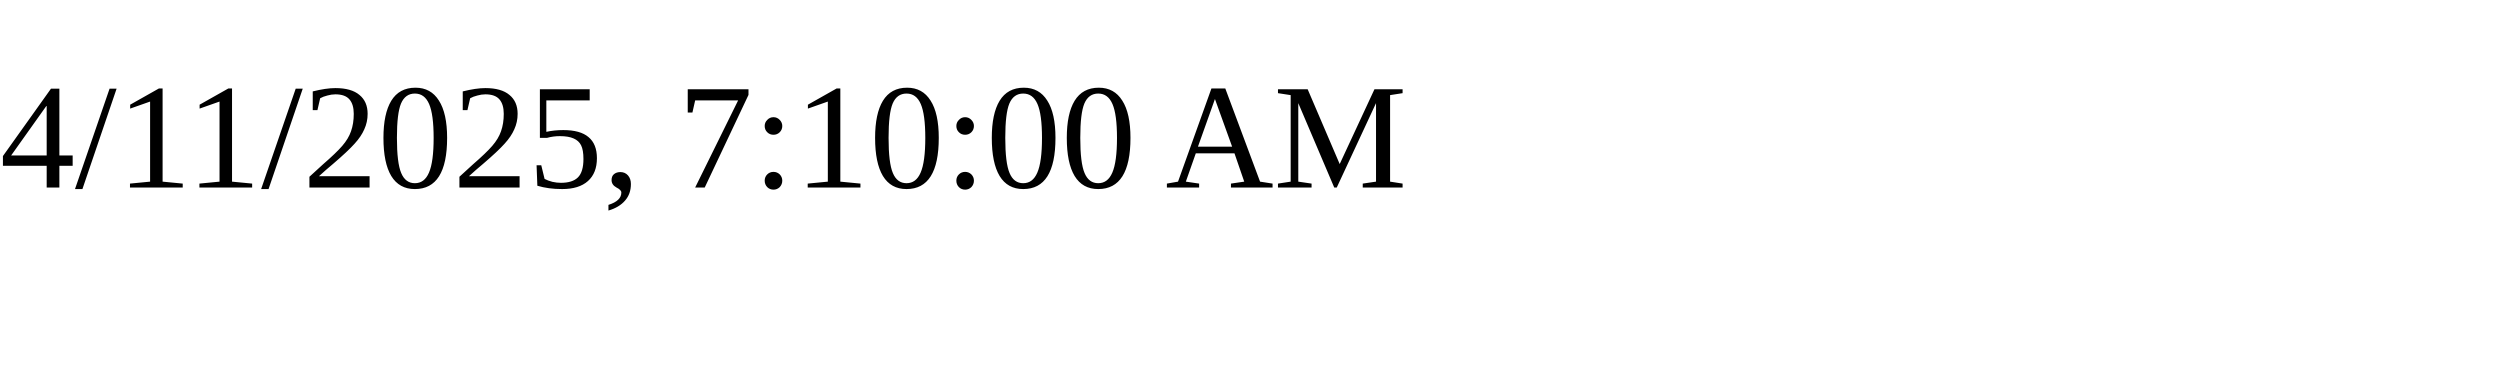
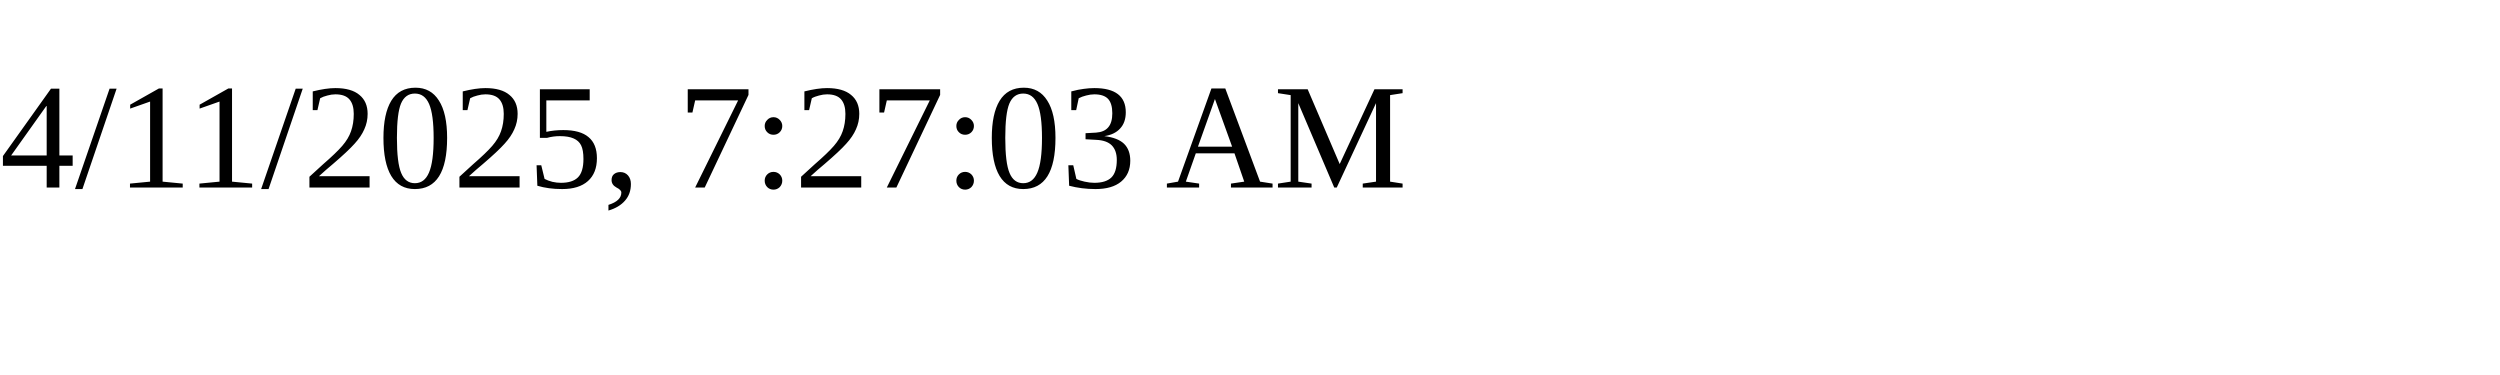
<svg xmlns="http://www.w3.org/2000/svg" height="30" width="200">
-   <text x="0" y="15">4/11/2025, 7:10:00 AM</text>
+   <text x="0" y="15">4/11/2025, 7:27:03 AM</text>
</svg>
